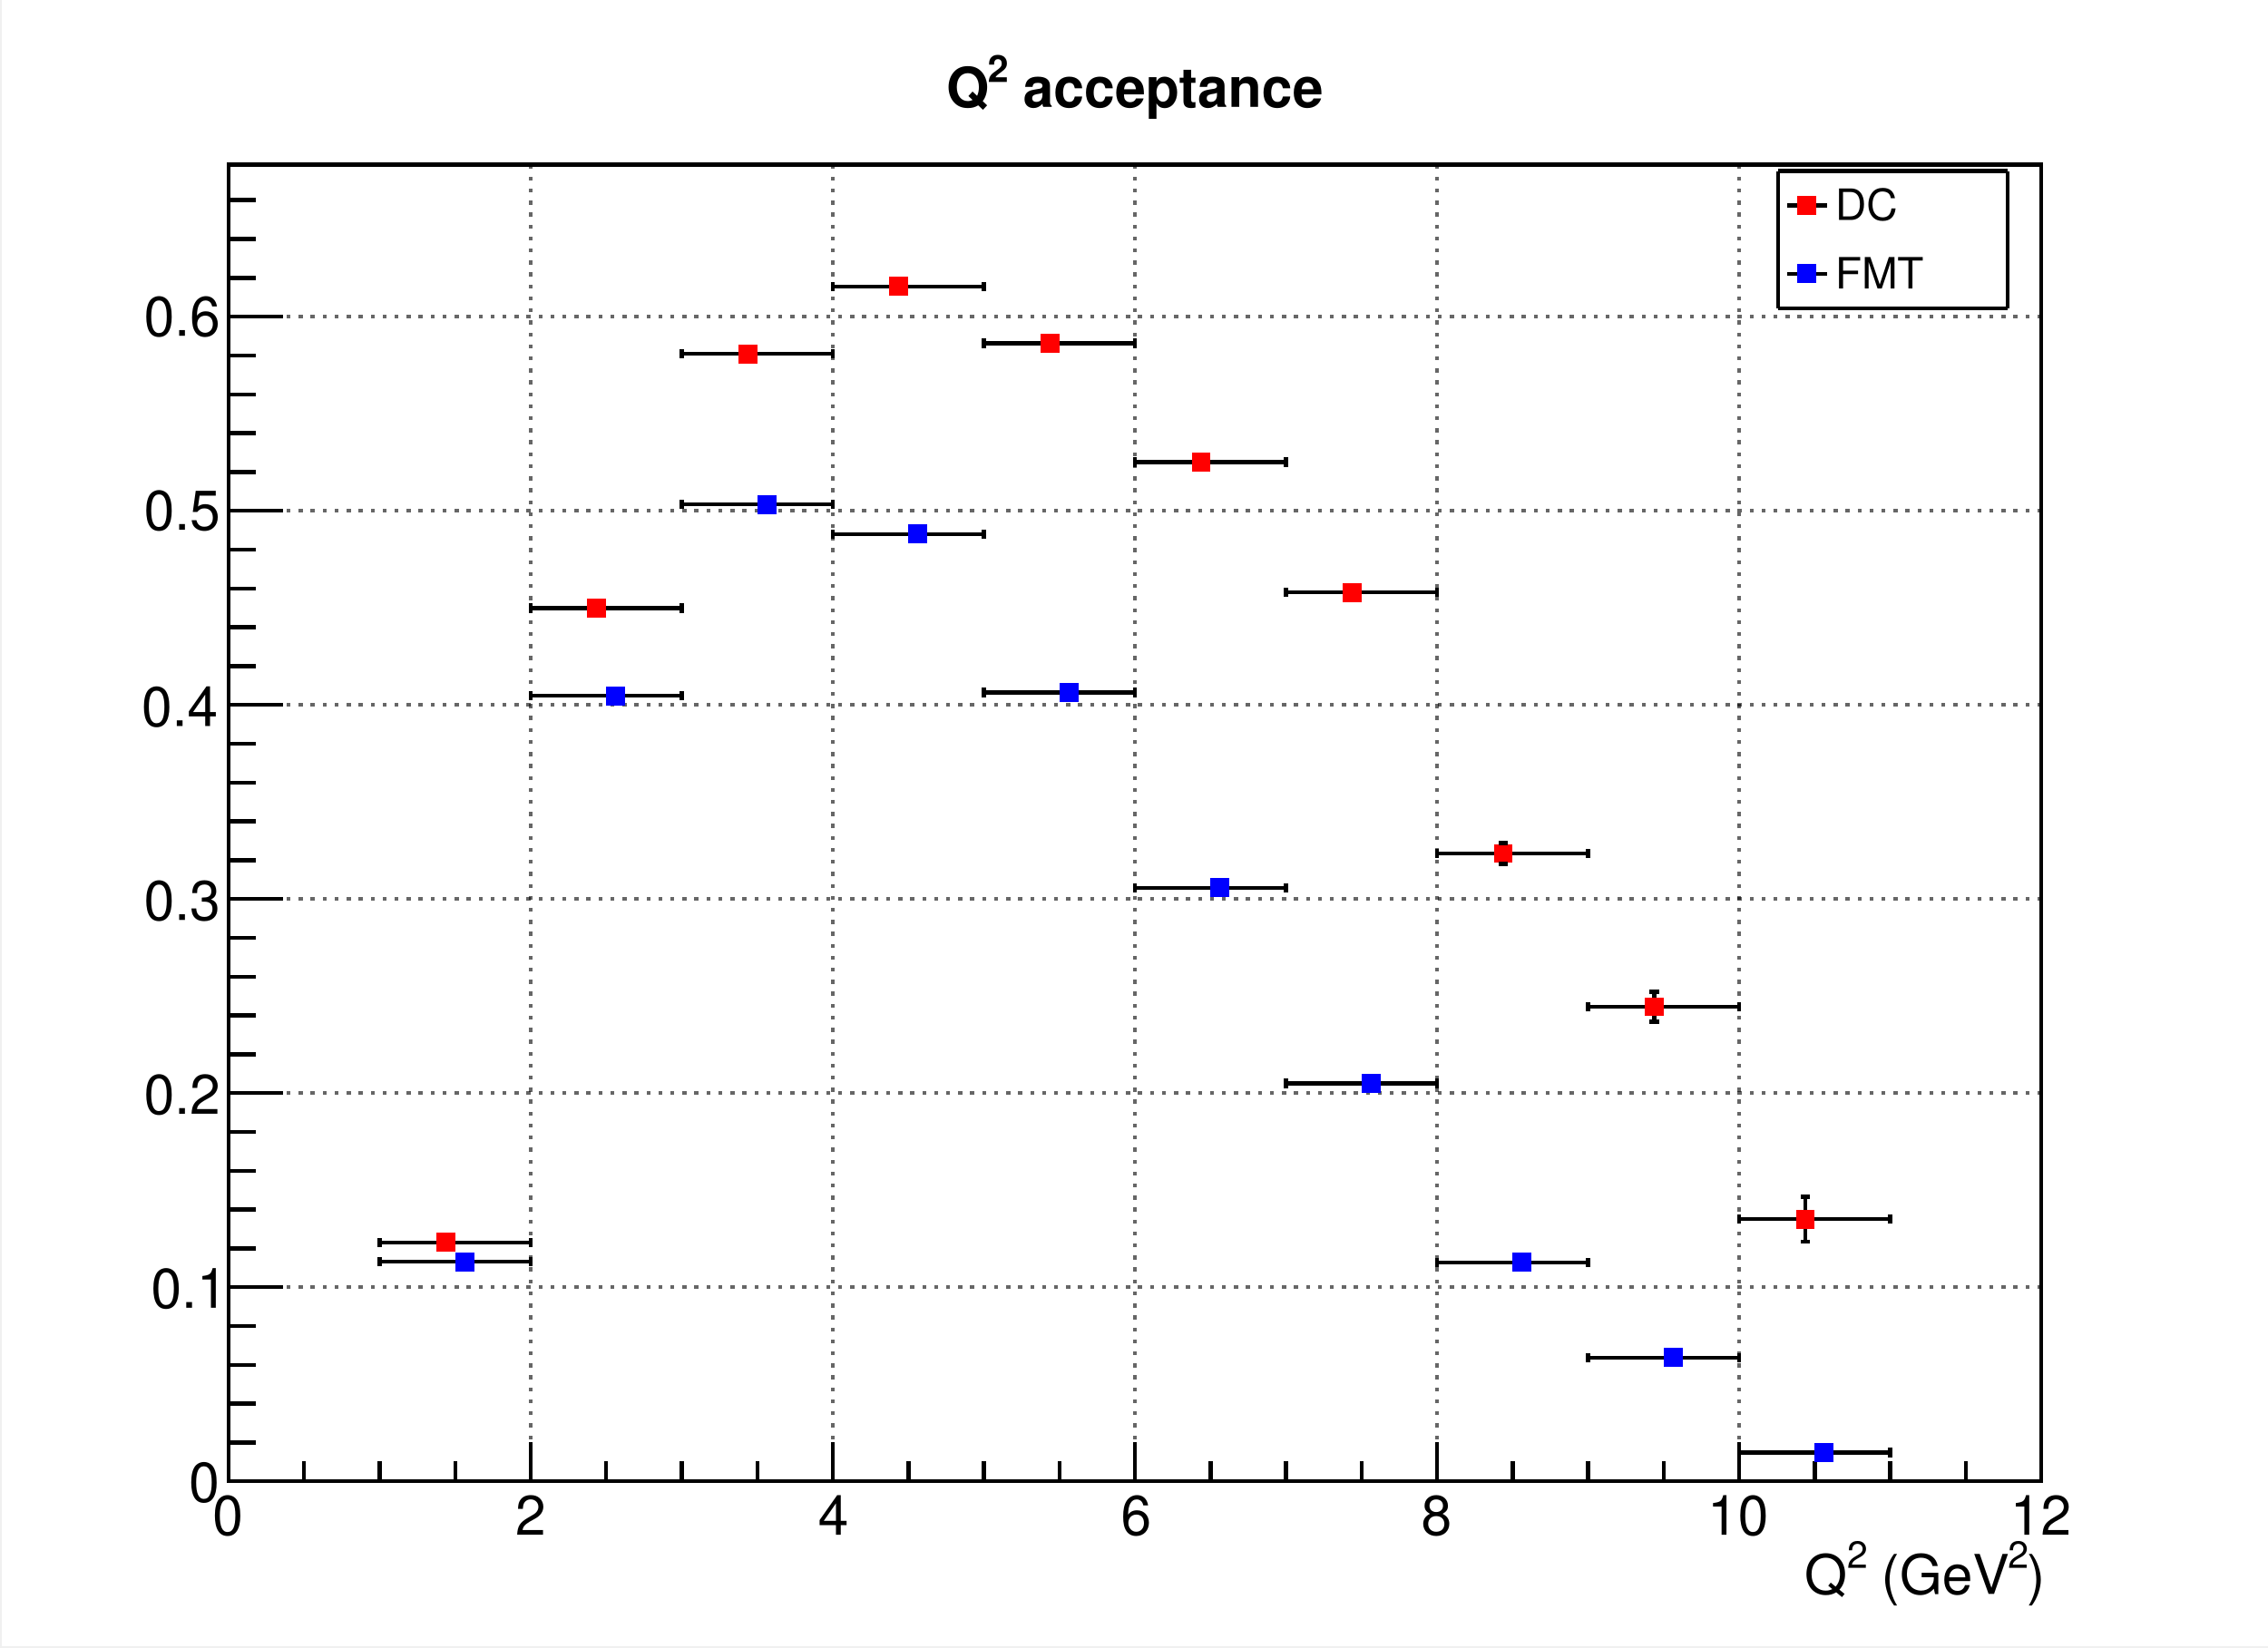
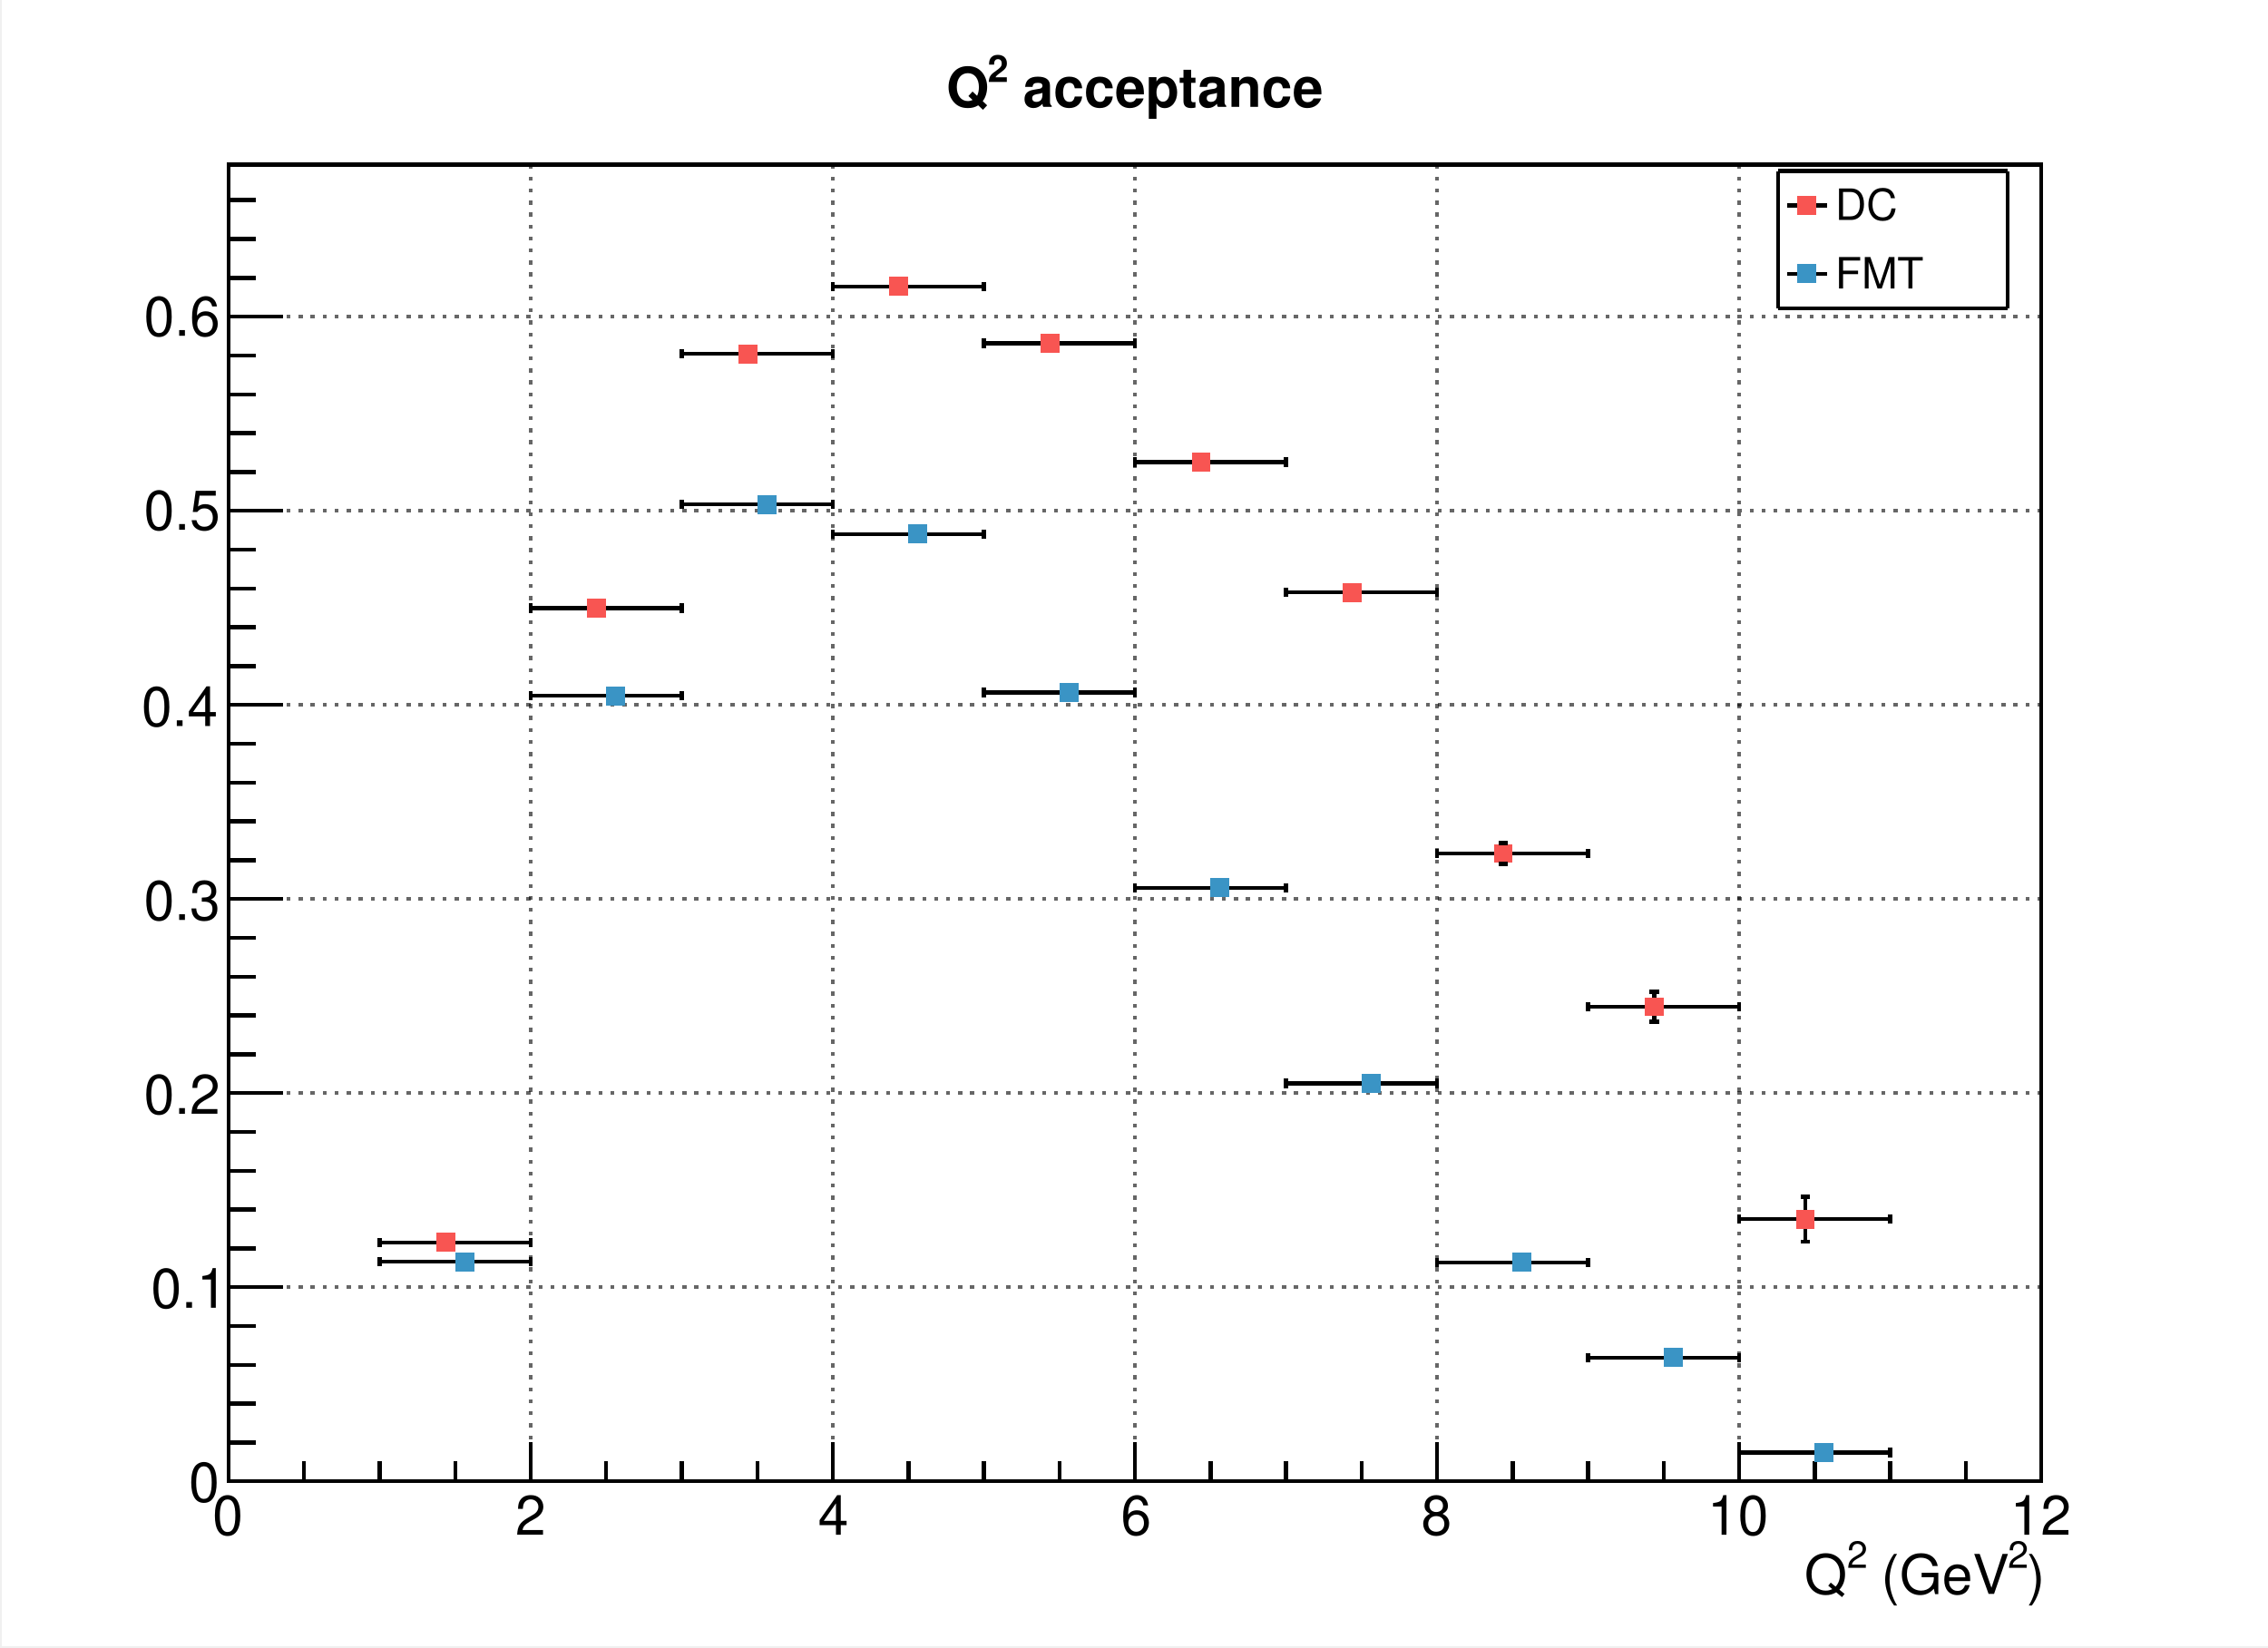
<svg xmlns="http://www.w3.org/2000/svg" width="567.429" height="412.382" viewBox="0 0 567.429 412.382" shape-rendering="crispEdges" version="1.1" id="svg484" xml:space="preserve">
  <defs id="defs6" />
-   <rect x="0.5" y="0" width="566.929" height="411.882" fill="white" id="rect8" />
+   <rect x="0.5" y="0" width="566.929" height="411.882" fill="white" id="rect8" style="fill:#ffffff;fill-opacity:1" />
  <rect x="57.193" y="41.188" width="453.543" height="329.505" fill="white" id="rect10" />
  <rect x="57.193" y="41.188" width="453.543" height="329.505" fill="none" stroke="black" id="rect12" />
-   <rect x="57.193" y="41.188" width="453.543" height="329.505" fill="white" id="rect14" />
+   <rect x="57.193" y="41.188" width="453.543" height="329.505" fill="white" id="rect14" style="fill:#ffffff;fill-opacity:1" />
  <rect x="57.193" y="41.188" width="453.543" height="329.505" fill="none" stroke="black" id="rect16" />
  <path d="M57.193,370.694h 453.543" fill="none" stroke="black" id="path18" />
  <path d="M57.193,41.188v 329.505" fill="none" stroke="black" stroke-dasharray=" 1, 2" id="path20" />
  <path d="M132.783,41.188v 329.505" fill="none" stroke="black" stroke-dasharray=" 1, 2" id="path22" style="stroke-dasharray:1, 2;stroke-dashoffset:0;stroke:#000000;stroke-opacity:0.6" />
  <path d="M208.374,41.188v 329.505" fill="none" stroke="black" stroke-dasharray=" 1, 2" id="path24" style="stroke-dasharray:1, 2;stroke-dashoffset:0;stroke:#000000;stroke-opacity:0.6" />
  <path d="M283.965,41.188v 329.505" fill="none" stroke="black" stroke-dasharray=" 1, 2" id="path26" style="stroke-dasharray:1, 2;stroke-dashoffset:0;stroke:#000000;stroke-opacity:0.6" />
  <path d="M359.555,41.188v 329.505" fill="none" stroke="black" stroke-dasharray=" 1, 2" id="path28" style="stroke-dasharray:1, 2;stroke-dashoffset:0;stroke:#000000;stroke-opacity:0.6" />
  <path d="M435.146,41.188v 329.505" fill="none" stroke="black" stroke-dasharray=" 1, 2" id="path30" style="stroke-dasharray:1, 2;stroke-dashoffset:0;stroke:#000000;stroke-opacity:0.6" />
  <path d="M510.736,41.188v 329.505" fill="none" stroke="black" stroke-dasharray=" 1, 2" id="path32" />
  <path d="M510.736,41.188v 329.505" fill="none" stroke="black" stroke-dasharray=" 1, 2" id="path34" />
  <path d="M57.193,370.694v -329.505" fill="none" stroke="black" id="path36" />
  <path d="M510.736,370.694h -453.543" fill="none" stroke="black" stroke-dasharray=" 1, 2" id="path38" />
  <path d="M510.736,322.117h -453.543" fill="none" stroke="black" stroke-dasharray=" 1, 2" id="path40" style="stroke-dasharray:1, 2;stroke-dashoffset:0;stroke:#000000;stroke-opacity:0.6" />
  <path d="M510.736,273.541h -453.543" fill="none" stroke="black" stroke-dasharray=" 1, 2" id="path42" style="stroke-dasharray:1, 2;stroke-dashoffset:0;stroke:#000000;stroke-opacity:0.6" />
  <path d="M510.736,224.965h -453.543" fill="none" stroke="black" stroke-dasharray=" 1, 2" id="path44" style="stroke-dasharray:1, 2;stroke-dashoffset:0;stroke:#000000;stroke-opacity:0.6" />
  <path d="M510.736,176.389h -453.543" fill="none" stroke="black" stroke-dasharray=" 1, 2" id="path46" style="stroke-dasharray:1, 2;stroke-dashoffset:0;stroke:#000000;stroke-opacity:0.6" />
  <path d="M510.736,127.813h -453.543" fill="none" stroke="black" stroke-dasharray=" 1, 2" id="path48" style="stroke-dasharray:1, 2;stroke-dashoffset:0;stroke:#000000;stroke-opacity:0.6" />
  <path d="M 510.736,79.237 H 57.193" fill="none" stroke="black" stroke-dasharray=" 1, 2" id="path52" style="stroke:#000000;stroke-dasharray:1, 2;stroke-dashoffset:0;stroke-opacity:0.6" />
  <path d="M57.193,370.694h 453.543" fill="none" stroke="black" id="path54" />
  <path d="M57.193,360.808v 9.885" fill="none" stroke="black" id="path56" />
  <path d="M76.091,365.751v 4.943" fill="none" stroke="black" id="path58" />
  <path d="M94.988,365.751v 4.943" fill="none" stroke="black" id="path60" />
  <path d="M113.886,365.751v 4.943" fill="none" stroke="black" id="path62" />
  <path d="M132.783,360.808v 9.885" fill="none" stroke="black" id="path64" />
  <path d="M151.681,365.751v 4.943" fill="none" stroke="black" id="path66" />
  <path d="M170.579,365.751v 4.943" fill="none" stroke="black" id="path68" />
  <path d="M189.476,365.751v 4.943" fill="none" stroke="black" id="path70" />
  <path d="M208.374,360.808v 9.885" fill="none" stroke="black" id="path72" />
  <path d="M227.272,365.751v 4.943" fill="none" stroke="black" id="path74" />
  <path d="M246.169,365.751v 4.943" fill="none" stroke="black" id="path76" />
  <path d="M265.067,365.751v 4.943" fill="none" stroke="black" id="path78" />
  <path d="M283.965,360.808v 9.885" fill="none" stroke="black" id="path80" />
  <path d="M302.862,365.751v 4.943" fill="none" stroke="black" id="path82" />
  <path d="M321.76,365.751v 4.943" fill="none" stroke="black" id="path84" />
  <path d="M340.657,365.751v 4.943" fill="none" stroke="black" id="path86" />
  <path d="M359.555,360.808v 9.885" fill="none" stroke="black" id="path88" />
  <path d="M378.453,365.751v 4.943" fill="none" stroke="black" id="path90" />
  <path d="M397.35,365.751v 4.943" fill="none" stroke="black" id="path92" />
  <path d="M416.248,365.751v 4.943" fill="none" stroke="black" id="path94" />
  <path d="M435.146,360.808v 9.885" fill="none" stroke="black" id="path96" />
  <path d="M454.043,365.751v 4.943" fill="none" stroke="black" id="path98" />
  <path d="M472.941,365.751v 4.943" fill="none" stroke="black" id="path100" />
  <path d="M491.839,365.751v 4.943" fill="none" stroke="black" id="path102" />
  <path d="M510.736,360.808v 9.885" fill="none" stroke="black" id="path104" />
  <path d="M510.736,360.808v 9.885" fill="none" stroke="black" id="path106" />
  <text xml:space="preserve" x="53.169" y="384.068" fill="black" font-size="13.726" font-family="Helvetica" id="text108">0</text>
  <text xml:space="preserve" x="128.917" y="384.068" fill="black" font-size="13.726" font-family="Helvetica" id="text110">2</text>
  <text xml:space="preserve" x="204.665" y="384.068" fill="black" font-size="13.726" font-family="Helvetica" id="text112">4</text>
  <text xml:space="preserve" x="280.414" y="384.068" fill="black" font-size="13.726" font-family="Helvetica" id="text114">6</text>
  <text xml:space="preserve" x="355.57" y="384.068" fill="black" font-size="13.726" font-family="Helvetica" id="text116">8</text>
  <text xml:space="preserve" x="427.176" y="384.068" fill="black" font-size="13.726" font-family="Helvetica" id="text118">10</text>
  <text xml:space="preserve" x="502.925" y="384.068" fill="black" font-size="13.726" font-family="Helvetica" id="text120">12</text>
  <text xml:space="preserve" x="507.067" y="398.862" fill="black" font-size="13.726" font-family="Helvetica" id="text122">)</text>
  <text xml:space="preserve" x="502.333" y="392.353" fill="black" font-size="9.317" font-family="Helvetica" id="text124">2</text>
  <text xml:space="preserve" x="466.826" y="398.862" fill="black" font-size="13.726" font-family="Helvetica" id="text126"> (GeV</text>
  <text xml:space="preserve" x="462.092" y="392.353" fill="black" font-size="9.317" font-family="Helvetica" id="text128">2</text>
  <text xml:space="preserve" x="451.439" y="398.862" fill="black" font-size="13.726" font-family="Helvetica" id="text130">Q</text>
  <path d="M57.193,370.694v -329.505" fill="none" stroke="black" id="path132" />
  <path d="M70.799,370.694h -13.606" fill="none" stroke="black" id="path134" />
  <path d="M63.996,360.978h -6.803" fill="none" stroke="black" id="path136" />
  <path d="M63.996,351.263h -6.803" fill="none" stroke="black" id="path138" />
  <path d="M63.996,341.548h -6.803" fill="none" stroke="black" id="path140" />
  <path d="M63.996,331.833h -6.803" fill="none" stroke="black" id="path142" />
  <path d="M70.799,322.117h -13.606" fill="none" stroke="black" id="path144" />
  <path d="M63.996,312.402h -6.803" fill="none" stroke="black" id="path146" />
  <path d="M63.996,302.687h -6.803" fill="none" stroke="black" id="path148" />
  <path d="M63.996,292.972h -6.803" fill="none" stroke="black" id="path150" />
  <path d="M63.996,283.257h -6.803" fill="none" stroke="black" id="path152" />
  <path d="M70.799,273.541h -13.606" fill="none" stroke="black" id="path154" />
  <path d="M63.996,263.826h -6.803" fill="none" stroke="black" id="path156" />
  <path d="M63.996,254.111h -6.803" fill="none" stroke="black" id="path158" />
  <path d="M63.996,244.396h -6.803" fill="none" stroke="black" id="path160" />
  <path d="M63.996,234.681h -6.803" fill="none" stroke="black" id="path162" />
  <path d="M70.799,224.965h -13.606" fill="none" stroke="black" id="path164" />
  <path d="M63.996,215.25h -6.803" fill="none" stroke="black" id="path166" />
  <path d="M63.996,205.535h -6.803" fill="none" stroke="black" id="path168" />
  <path d="M63.996,195.82h -6.803" fill="none" stroke="black" id="path170" />
  <path d="M63.996,186.104h -6.803" fill="none" stroke="black" id="path172" />
  <path d="M70.799,176.389h -13.606" fill="none" stroke="black" id="path174" />
  <path d="M63.996,166.674h -6.803" fill="none" stroke="black" id="path176" />
  <path d="M63.996,156.959h -6.803" fill="none" stroke="black" id="path178" />
  <path d="M63.996,147.244h -6.803" fill="none" stroke="black" id="path180" />
  <path d="M63.996,137.528h -6.803" fill="none" stroke="black" id="path182" />
  <path d="M70.799,127.813h -13.606" fill="none" stroke="black" id="path184" />
  <path d="M63.996,118.098h -6.803" fill="none" stroke="black" id="path186" />
  <path d="M63.996,108.383h -6.803" fill="none" stroke="black" id="path188" />
  <path d="M63.996,98.668h -6.803" fill="none" stroke="black" id="path190" />
  <path d="M63.996,88.952h -6.803" fill="none" stroke="black" id="path192" />
  <path d="M70.799,79.237h -13.606" fill="none" stroke="black" id="path194" />
  <path d="M70.799,79.237h -13.606" fill="none" stroke="black" id="path196" />
  <path d="M63.996,69.522h -6.803" fill="none" stroke="black" id="path198" />
  <path d="M63.996,59.807h -6.803" fill="none" stroke="black" id="path200" />
  <path d="M63.996,50.092h -6.803" fill="none" stroke="black" id="path202" />
  <text xml:space="preserve" x="47.251" y="375.783" fill="black" font-size="13.726" font-family="Helvetica" id="text204">0</text>
  <text xml:space="preserve" x="37.782" y="327.257" fill="black" font-size="13.726" font-family="Helvetica" id="text206">0.1</text>
  <text xml:space="preserve" x="36.007" y="278.73" fill="black" font-size="13.726" font-family="Helvetica" id="text208">0.2</text>
  <text xml:space="preserve" x="36.007" y="230.204" fill="black" font-size="13.726" font-family="Helvetica" id="text210">0.3</text>
  <text xml:space="preserve" x="35.415" y="181.678" fill="black" font-size="13.726" font-family="Helvetica" id="text212">0.4</text>
  <text xml:space="preserve" x="36.007" y="132.56" fill="black" font-size="13.726" font-family="Helvetica" id="text214">0.5</text>
  <text xml:space="preserve" x="36.007" y="84.033" fill="black" font-size="13.726" font-family="Helvetica" id="text216">0.6</text>
-   <g fill="#ff0000" id="g238">
-     <rect x="109.156" y="308.523" width="4.734" height="4.734" id="rect218" />
-     <rect x="146.952" y="149.781" width="4.734" height="4.734" id="rect220" />
-     <rect x="184.747" y="86.207" width="4.734" height="4.734" id="rect222" />
-     <rect x="222.542" y="69.302" width="4.734" height="4.734" id="rect224" />
-     <rect x="260.338" y="83.502" width="4.734" height="4.734" id="rect226" />
-     <rect x="298.133" y="113.236" width="4.734" height="4.734" id="rect228" />
-     <rect x="335.928" y="145.904" width="4.734" height="4.734" id="rect230" />
-     <rect x="373.723" y="211.221" width="4.734" height="4.734" id="rect232" />
-     <rect x="411.519" y="249.585" width="4.734" height="4.734" id="rect234" />
-     <rect x="449.314" y="302.713" width="4.734" height="4.734" id="rect236" />
+   <g fill="#ff0000" id="g238" style="fill:#f85552;fill-opacity:1">
+     <rect x="109.156" y="308.523" width="4.734" height="4.734" id="rect218" style="fill:#f85552;fill-opacity:1" />
+     <rect x="146.952" y="149.781" width="4.734" height="4.734" id="rect220" style="fill:#f85552;fill-opacity:1" />
+     <rect x="184.747" y="86.207" width="4.734" height="4.734" id="rect222" style="fill:#f85552;fill-opacity:1" />
+     <rect x="222.542" y="69.302" width="4.734" height="4.734" id="rect224" style="fill:#f85552;fill-opacity:1" />
+     <rect x="260.338" y="83.502" width="4.734" height="4.734" id="rect226" style="fill:#f85552;fill-opacity:1" />
+     <rect x="298.133" y="113.236" width="4.734" height="4.734" id="rect228" style="fill:#f85552;fill-opacity:1" />
+     <rect x="335.928" y="145.904" width="4.734" height="4.734" id="rect230" style="fill:#f85552;fill-opacity:1" />
+     <rect x="373.723" y="211.221" width="4.734" height="4.734" id="rect232" style="fill:#f85552;fill-opacity:1" />
+     <rect x="411.519" y="249.585" width="4.734" height="4.734" id="rect234" style="fill:#f85552;fill-opacity:1" />
+     <rect x="449.314" y="302.713" width="4.734" height="4.734" id="rect236" style="fill:#f85552;fill-opacity:1" />
  </g>
  <path d="M109.156,310.89h -14.168" fill="none" stroke="black" id="path240" />
  <path d="M94.988,312.073v -2.367" fill="none" stroke="black" id="path242" />
  <path d="M113.891,310.89h 18.893" fill="none" stroke="black" id="path244" />
  <path d="M132.783,312.073v -2.367" fill="none" stroke="black" id="path246" />
  <path d="M146.952,152.148h -14.168" fill="none" stroke="black" id="path248" />
  <path d="M132.783,153.331v -2.367" fill="none" stroke="black" id="path250" />
  <path d="M151.686,152.148h 18.893" fill="none" stroke="black" id="path252" />
  <path d="M170.579,153.331v -2.367" fill="none" stroke="black" id="path254" />
  <path d="M184.747,88.574h -14.168" fill="none" stroke="black" id="path256" />
  <path d="M170.579,89.757v -2.367" fill="none" stroke="black" id="path258" />
  <path d="M189.481,88.574h 18.893" fill="none" stroke="black" id="path260" />
  <path d="M208.374,89.757v -2.367" fill="none" stroke="black" id="path262" />
  <path d="M222.542,71.669h -14.168" fill="none" stroke="black" id="path264" />
  <path d="M208.374,72.853v -2.367" fill="none" stroke="black" id="path266" />
  <path d="M227.277,71.669h 18.893" fill="none" stroke="black" id="path268" />
  <path d="M246.169,72.853v -2.367" fill="none" stroke="black" id="path270" />
  <path d="M260.338,85.87h -14.168" fill="none" stroke="black" id="path272" />
  <path d="M246.169,87.053v -2.367" fill="none" stroke="black" id="path274" />
  <path d="M265.072,85.87h 18.893" fill="none" stroke="black" id="path276" />
  <path d="M283.965,87.053v -2.367" fill="none" stroke="black" id="path278" />
  <path d="M298.133,115.603h -14.168" fill="none" stroke="black" id="path280" />
  <path d="M283.965,116.787v -2.367" fill="none" stroke="black" id="path282" />
  <path d="M302.867,115.603h 18.893" fill="none" stroke="black" id="path284" />
  <path d="M321.76,116.787v -2.367" fill="none" stroke="black" id="path286" />
  <path d="M335.928,148.271h -14.168" fill="none" stroke="black" id="path288" />
  <path d="M321.76,149.454v -2.367" fill="none" stroke="black" id="path290" />
  <path d="M340.662,148.271h 18.893" fill="none" stroke="black" id="path292" />
  <path d="M359.555,149.454v -2.367" fill="none" stroke="black" id="path294" />
  <path d="M373.723,213.588h -14.168" fill="none" stroke="black" id="path296" />
  <path d="M359.555,214.772v -2.367" fill="none" stroke="black" id="path298" />
  <path d="M378.458,213.588h 18.893" fill="none" stroke="black" id="path300" />
  <path d="M397.35,214.772v -2.367" fill="none" stroke="black" id="path302" />
  <path d="M376.091,211.221v -0.239" fill="none" stroke="black" id="path304" />
  <path d="M374.907,210.982h 2.367" fill="none" stroke="black" id="path306" />
  <path d="M376.091,215.955v 0.239" fill="none" stroke="black" id="path308" />
  <path d="M374.907,216.195h 2.367" fill="none" stroke="black" id="path310" />
  <path d="M411.519,251.952h -14.168" fill="none" stroke="black" id="path312" />
  <path d="M397.35,253.136v -2.367" fill="none" stroke="black" id="path314" />
  <path d="M416.253,251.952h 18.893" fill="none" stroke="black" id="path316" />
  <path d="M435.146,253.136v -2.367" fill="none" stroke="black" id="path318" />
  <path d="M413.886,249.585v -1.379" fill="none" stroke="black" id="path320" />
  <path d="M412.702,248.206h 2.367" fill="none" stroke="black" id="path322" />
  <path d="M413.886,254.319v 1.379" fill="none" stroke="black" id="path324" />
  <path d="M412.702,255.698h 2.367" fill="none" stroke="black" id="path326" />
  <path d="M449.314,305.08h -14.168" fill="none" stroke="black" id="path328" />
  <path d="M435.146,306.264v -2.367" fill="none" stroke="black" id="path330" />
  <path d="M454.048,305.08h 18.893" fill="none" stroke="black" id="path332" />
  <path d="M472.941,306.264v -2.367" fill="none" stroke="black" id="path334" />
  <path d="M451.681,302.713v -3.227" fill="none" stroke="black" id="path336" />
  <path d="M450.498,299.486h 2.367" fill="none" stroke="black" id="path338" />
  <path d="M451.681,307.447v 3.227" fill="none" stroke="black" id="path340" />
  <path d="M450.498,310.674h 2.367" fill="none" stroke="black" id="path342" />
  <path d="M113.881,315.755h -18.893" fill="none" stroke="black" id="path344" />
  <path d="M94.988,316.938v -2.367" fill="none" stroke="black" id="path346" />
  <path d="M118.615,315.755h 14.168" fill="none" stroke="black" id="path348" />
  <path d="M132.783,316.938v -2.367" fill="none" stroke="black" id="path350" />
  <path d="M151.676,174.133h -18.893" fill="none" stroke="black" id="path352" />
  <path d="M132.783,175.317v -2.367" fill="none" stroke="black" id="path354" />
  <path d="M156.41,174.133h 14.168" fill="none" stroke="black" id="path356" />
  <path d="M170.579,175.317v -2.367" fill="none" stroke="black" id="path358" />
  <path d="M189.471,126.246h -18.893" fill="none" stroke="black" id="path360" />
  <path d="M170.579,127.43v -2.367" fill="none" stroke="black" id="path362" />
  <path d="M194.206,126.246h 14.168" fill="none" stroke="black" id="path364" />
  <path d="M208.374,127.43v -2.367" fill="none" stroke="black" id="path366" />
  <path d="M227.267,133.637h -18.893" fill="none" stroke="black" id="path368" />
  <path d="M208.374,134.821v -2.367" fill="none" stroke="black" id="path370" />
  <path d="M232.001,133.637h 14.168" fill="none" stroke="black" id="path372" />
  <path d="M246.169,134.821v -2.367" fill="none" stroke="black" id="path374" />
  <path d="M265.062,173.256h -18.893" fill="none" stroke="black" id="path376" />
  <path d="M246.169,174.44v -2.367" fill="none" stroke="black" id="path378" />
  <path d="M269.796,173.256h 14.168" fill="none" stroke="black" id="path380" />
  <path d="M283.965,174.44v -2.367" fill="none" stroke="black" id="path382" />
  <path d="M302.857,222.164h -18.893" fill="none" stroke="black" id="path384" />
  <path d="M283.965,223.347v -2.367" fill="none" stroke="black" id="path386" />
  <path d="M307.592,222.164h 14.168" fill="none" stroke="black" id="path388" />
  <path d="M321.76,223.347v -2.367" fill="none" stroke="black" id="path390" />
  <path d="M340.653,271.16h -18.893" fill="none" stroke="black" id="path392" />
  <path d="M321.76,272.344v -2.367" fill="none" stroke="black" id="path394" />
  <path d="M345.387,271.16h 14.168" fill="none" stroke="black" id="path396" />
  <path d="M359.555,272.344v -2.367" fill="none" stroke="black" id="path398" />
  <path d="M378.448,315.918h -18.893" fill="none" stroke="black" id="path400" />
  <path d="M359.555,317.101v -2.367" fill="none" stroke="black" id="path402" />
  <path d="M383.182,315.918h 14.168" fill="none" stroke="black" id="path404" />
  <path d="M397.35,317.101v -2.367" fill="none" stroke="black" id="path406" />
  <path d="M416.243,339.717h -18.893" fill="none" stroke="black" id="path408" />
  <path d="M397.35,340.901v -2.367" fill="none" stroke="black" id="path410" />
  <path d="M420.977,339.717h 14.168" fill="none" stroke="black" id="path412" />
  <path d="M435.146,340.901v -2.367" fill="none" stroke="black" id="path414" />
  <path d="M454.038,363.526h -18.893" fill="none" stroke="black" id="path416" />
  <path d="M435.146,364.709v -2.367" fill="none" stroke="black" id="path418" />
  <path d="M458.773,363.526h 14.168" fill="none" stroke="black" id="path420" />
  <path d="M472.941,364.709v -2.367" fill="none" stroke="black" id="path422" />
-   <g fill="#0000ff" id="g444">
-     <rect x="113.881" y="313.388" width="4.734" height="4.734" id="rect424" />
-     <rect x="151.676" y="171.766" width="4.734" height="4.734" id="rect426" />
-     <rect x="189.471" y="123.879" width="4.734" height="4.734" id="rect428" />
-     <rect x="227.267" y="131.27" width="4.734" height="4.734" id="rect430" />
-     <rect x="265.062" y="170.889" width="4.734" height="4.734" id="rect432" />
-     <rect x="302.857" y="219.796" width="4.734" height="4.734" id="rect434" />
-     <rect x="340.653" y="268.793" width="4.734" height="4.734" id="rect436" />
-     <rect x="378.448" y="313.551" width="4.734" height="4.734" id="rect438" />
-     <rect x="416.243" y="337.35" width="4.734" height="4.734" id="rect440" />
-     <rect x="454.038" y="361.159" width="4.734" height="4.734" id="rect442" />
-   </g>
-   <rect x="444.93" y="42.787" width="57.403" height="34.324" fill="white" id="rect446" />
+   <g id="g1" style="fill:#3a94c5;fill-opacity:1">
+     <rect x="113.881" y="313.388" width="4.734" height="4.734" id="rect424" style="fill:#3a94c5;fill-opacity:1" />
+     <rect x="151.676" y="171.766" width="4.734" height="4.734" id="rect426" style="fill:#3a94c5;fill-opacity:1" />
+     <rect x="189.471" y="123.879" width="4.734" height="4.734" id="rect428" style="fill:#3a94c5;fill-opacity:1" />
+     <rect x="227.267" y="131.27" width="4.734" height="4.734" id="rect430" style="fill:#3a94c5;fill-opacity:1" />
+     <rect x="265.062" y="170.889" width="4.734" height="4.734" id="rect432" style="fill:#3a94c5;fill-opacity:1" />
+     <rect x="302.857" y="219.796" width="4.734" height="4.734" id="rect434" style="fill:#3a94c5;fill-opacity:1" />
+     <rect x="340.653" y="268.793" width="4.734" height="4.734" id="rect436" style="fill:#3a94c5;fill-opacity:1" />
+     <rect x="378.448" y="313.551" width="4.734" height="4.734" id="rect438" style="fill:#3a94c5;fill-opacity:1" />
+     <rect x="416.243" y="337.35" width="4.734" height="4.734" id="rect440" style="fill:#3a94c5;fill-opacity:1" />
+     <rect x="454.038" y="361.159" width="4.734" height="4.734" id="rect442" style="fill:#3a94c5;fill-opacity:1" />
+   </g>
+   <rect x="444.93" y="42.787" width="57.403" height="34.324" fill="white" id="rect446" style="fill:#ffffff;fill-opacity:1" />
  <path d="M444.93,77.11h 57.403" fill="none" stroke="black" id="path448" />
  <path d="M502.333,77.11v -34.324" fill="none" stroke="black" id="path450" />
  <path d="M502.333,42.787h -57.403" fill="none" stroke="black" id="path452" />
  <path d="M444.93,42.787v 34.324" fill="none" stroke="black" id="path454" />
  <text xml:space="preserve" x="459.133" y="55.036" fill="black" font-size="10.816" font-family="Helvetica" id="text456">DC</text>
  <path d="M447.082,51.368h 10.046" fill="none" stroke="black" id="path458" />
-   <g fill="#ff0000" id="g462">
-     <rect x="449.738" y="49.001" width="4.734" height="4.734" id="rect460" />
+   <g fill="#ff0000" id="g462" style="fill:#f85552;fill-opacity:1">
+     <rect x="449.738" y="49.001" width="4.734" height="4.734" id="rect460" style="fill:#f85552;fill-opacity:1" />
  </g>
  <text xml:space="preserve" x="459.133" y="72.198" fill="black" font-size="10.816" font-family="Helvetica" id="text464">FMT</text>
  <path d="M447.082,68.529h 10.046" fill="none" stroke="black" id="path466" />
-   <g fill="#0000ff" id="g470">
-     <rect x="449.738" y="66.162" width="4.734" height="4.734" id="rect468" />
+   <g fill="#0000ff" id="g470" style="fill:#3a94c5;fill-opacity:1">
+     <rect x="449.738" y="66.162" width="4.734" height="4.734" id="rect468" style="fill:#3a94c5;fill-opacity:1" />
  </g>
  <text xml:space="preserve" x="240.764" y="19.529" fill="#000000" font-size="8.01px" font-family="Helvetica" font-weight="bold" id="text476" />
  <text xml:space="preserve" x="211.175" y="24.855" fill="#000000" font-size="11.765px" font-family="Helvetica" font-weight="bold" id="text478" />
  <g id="g874" transform="translate(38.65487)">
    <text xml:space="preserve" x="217.279" y="26.732" fill="#000000" font-size="13.75px" font-family="Helvetica" font-weight="bold" id="text474" style="stroke-width:1.169">acceptance</text>
    <text xml:space="preserve" x="208.445" y="20.507" fill="#000000" font-size="9.362px" font-family="Helvetica" font-weight="bold" id="text480" style="stroke-width:1.169">2</text>
    <text xml:space="preserve" x="198.071" y="26.732" fill="#000000" font-size="13.75px" font-family="Helvetica" font-weight="bold" id="text482" style="stroke-width:1.169">Q</text>
  </g>
-   <rect x="577.929" y="0" width="566.929" height="411.882" fill="#ffffff" id="rect1125" />
+   <rect x="577.929" y="0" width="566.929" height="411.882" fill="#ffffff" id="rect1125" style="fill:#ffffff;fill-opacity:1" />
  <rect x="634.622" y="41.188" width="453.543" height="329.505" fill="#ffffff" id="rect1127" />
  <rect x="634.622" y="41.188" width="453.543" height="329.505" fill="none" stroke="#000000" id="rect1129" />
-   <rect x="634.622" y="41.188" width="453.543" height="329.505" fill="#ffffff" id="rect1131" />
+   <rect x="634.622" y="41.188" width="453.543" height="329.505" fill="#ffffff" id="rect1131" style="fill:#ffffff;fill-opacity:1" />
  <rect x="634.622" y="41.188" width="453.543" height="329.505" fill="none" stroke="#000000" id="rect1133" />
  <path d="M 634.622,370.694 H 1088.165" fill="none" stroke="#000000" id="path1135" />
  <path d="M 726.41,41.188 V 370.693" fill="none" stroke="#000000" stroke-dasharray="0, 1, 2" id="path1139" style="stroke-dasharray:1, 2;stroke-dashoffset:0;stroke:#000000;stroke-opacity:0.6" />
  <path d="M 780.404,41.188 V 370.693" fill="none" stroke="#000000" stroke-dasharray="0, 1, 2" id="path1141" style="stroke-dasharray:1, 2;stroke-dashoffset:0;stroke:#000000;stroke-opacity:0.6" />
  <path d="M 834.397,41.188 V 370.693" fill="none" stroke="#000000" stroke-dasharray="0, 1, 2" id="path1143" style="stroke-dasharray:1, 2;stroke-dashoffset:0;stroke:#000000;stroke-opacity:0.6" />
  <path d="M 888.39,41.188 V 370.693" fill="none" stroke="#000000" stroke-dasharray="0, 1, 2" id="path1145" style="stroke-dasharray:1, 2;stroke-dashoffset:0;stroke:#000000;stroke-opacity:0.6" />
  <path d="M 942.383,41.188 V 370.693" fill="none" stroke="#000000" stroke-dasharray="0, 1, 2" id="path1147" style="stroke-dasharray:1, 2;stroke-dashoffset:0;stroke:#000000;stroke-opacity:0.6" />
  <path d="M 996.377,41.188 V 370.693" fill="none" stroke="#000000" stroke-dasharray="0, 1, 2" id="path1149" style="stroke-dasharray:1, 2;stroke-dashoffset:0;stroke:#000000;stroke-opacity:0.6" />
  <path d="M 672.417,41.188 V 370.693" fill="none" stroke="#000000" stroke-dasharray="0, 1, 2" id="path1153" style="stroke:#000000;stroke-dasharray:1, 2;stroke-dashoffset:0;stroke-opacity:0.6" />
  <path d="M 1052.37,41.188 V 370.693" fill="none" stroke="#000000" stroke-dasharray="0, 1, 2" id="path1155" style="stroke:#000000;stroke-dasharray:1, 2;stroke-dashoffset:0;stroke-opacity:0.6" />
  <path d="M 634.622,370.694 V 41.189" fill="none" stroke="#000000" id="path1157" />
  <path d="M 1088.165,370.694 H 634.622" fill="none" stroke="#000000" stroke-dasharray="0, 1, 2" id="path1159" />
  <path d="M 1088.165,313.106 H 634.622" fill="none" stroke="#000000" stroke-dasharray="0, 1, 2" id="path1161" style="stroke-dasharray:1, 2;stroke-dashoffset:0;stroke:#000000;stroke-opacity:0.6" />
  <path d="M 1088.165,255.518 H 634.622" fill="none" stroke="#000000" stroke-dasharray="0, 1, 2" id="path1163" style="stroke-dasharray:1, 2;stroke-dashoffset:0;stroke:#000000;stroke-opacity:0.6" />
  <path d="M 1088.165,197.931 H 634.622" fill="none" stroke="#000000" stroke-dasharray="0, 1, 2" id="path1165" style="stroke-dasharray:1, 2;stroke-dashoffset:0;stroke:#000000;stroke-opacity:0.6" />
  <path d="M 1088.165,140.343 H 634.622" fill="none" stroke="#000000" stroke-dasharray="0, 1, 2" id="path1167" style="stroke-dasharray:1, 2;stroke-dashoffset:0;stroke:#000000;stroke-opacity:0.6" />
  <path d="M 1088.165,82.756 H 634.622" fill="none" stroke="#000000" stroke-dasharray="0, 1, 2" id="path1171" style="stroke:#000000;stroke-dasharray:1, 2;stroke-dashoffset:0;stroke-opacity:0.6" />
  <path d="M 634.622,370.694 H 1088.165" fill="none" stroke="#000000" id="path1173" />
  <path d="m 672.417,360.808 v 9.885" fill="none" stroke="#000000" id="path1175" />
  <path d="m 683.216,365.751 v 4.943" fill="none" stroke="#000000" id="path1177" />
  <path d="m 694.014,365.751 v 4.943" fill="none" stroke="#000000" id="path1179" />
  <path d="m 704.813,365.751 v 4.943" fill="none" stroke="#000000" id="path1181" />
  <path d="m 715.612,365.751 v 4.943" fill="none" stroke="#000000" id="path1183" />
  <path d="m 726.41,360.808 v 9.885" fill="none" stroke="#000000" id="path1185" />
  <path d="m 737.209,365.751 v 4.943" fill="none" stroke="#000000" id="path1187" />
  <path d="m 748.008,365.751 v 4.943" fill="none" stroke="#000000" id="path1189" />
  <path d="m 758.806,365.751 v 4.943" fill="none" stroke="#000000" id="path1191" />
  <path d="m 769.605,365.751 v 4.943" fill="none" stroke="#000000" id="path1193" />
  <path d="m 780.404,360.808 v 9.885" fill="none" stroke="#000000" id="path1195" />
  <path d="m 791.202,365.751 v 4.943" fill="none" stroke="#000000" id="path1197" />
  <path d="m 802.001,365.751 v 4.943" fill="none" stroke="#000000" id="path1199" />
  <path d="m 812.8,365.751 v 4.943" fill="none" stroke="#000000" id="path1201" />
  <path d="m 823.598,365.751 v 4.943" fill="none" stroke="#000000" id="path1203" />
  <path d="m 834.397,360.808 v 9.885" fill="none" stroke="#000000" id="path1205" />
  <path d="m 845.196,365.751 v 4.943" fill="none" stroke="#000000" id="path1207" />
  <path d="m 855.994,365.751 v 4.943" fill="none" stroke="#000000" id="path1209" />
  <path d="m 866.793,365.751 v 4.943" fill="none" stroke="#000000" id="path1211" />
  <path d="m 877.592,365.751 v 4.943" fill="none" stroke="#000000" id="path1213" />
  <path d="m 888.39,360.808 v 9.885" fill="none" stroke="#000000" id="path1215" />
  <path d="m 899.189,365.751 v 4.943" fill="none" stroke="#000000" id="path1217" />
  <path d="m 909.988,365.751 v 4.943" fill="none" stroke="#000000" id="path1219" />
  <path d="m 920.786,365.751 v 4.943" fill="none" stroke="#000000" id="path1221" />
  <path d="m 931.585,365.751 v 4.943" fill="none" stroke="#000000" id="path1223" />
  <path d="m 942.383,360.808 v 9.885" fill="none" stroke="#000000" id="path1225" />
  <path d="m 953.182,365.751 v 4.943" fill="none" stroke="#000000" id="path1227" />
  <path d="m 963.981,365.751 v 4.943" fill="none" stroke="#000000" id="path1229" />
  <path d="m 974.779,365.751 v 4.943" fill="none" stroke="#000000" id="path1231" />
  <path d="m 985.578,365.751 v 4.943" fill="none" stroke="#000000" id="path1233" />
  <path d="m 996.377,360.808 v 9.885" fill="none" stroke="#000000" id="path1235" />
  <path d="m 1007.175,365.751 v 4.943" fill="none" stroke="#000000" id="path1237" />
  <path d="m 1017.974,365.751 v 4.943" fill="none" stroke="#000000" id="path1239" />
  <path d="m 1028.773,365.751 v 4.943" fill="none" stroke="#000000" id="path1241" />
  <path d="m 1039.571,365.751 v 4.943" fill="none" stroke="#000000" id="path1243" />
  <path d="m 1050.37,360.808 v 9.885" fill="none" stroke="#000000" id="path1245" />
  <path d="m 672.417,360.808 v 9.885" fill="none" stroke="#000000" id="path1247" />
  <path d="m 661.619,365.751 v 4.943" fill="none" stroke="#000000" id="path1249" />
  <path d="m 650.82,365.751 v 4.943" fill="none" stroke="#000000" id="path1251" />
  <path d="m 640.021,365.751 v 4.943" fill="none" stroke="#000000" id="path1253" />
  <path d="m 1050.37,360.808 v 9.885" fill="none" stroke="#000000" id="path1255" />
  <path d="m 1061.169,365.751 v 4.943" fill="none" stroke="#000000" id="path1257" />
  <path d="m 1071.967,365.751 v 4.943" fill="none" stroke="#000000" id="path1259" />
  <path d="m 1082.766,365.751 v 4.943" fill="none" stroke="#000000" id="path1261" />
  <text xml:space="preserve" x="668.472" y="384.068" fill="#000000" font-size="13.726px" font-family="Helvetica" id="text1263">2</text>
  <text xml:space="preserve" x="722.324" y="384.068" fill="#000000" font-size="13.726px" font-family="Helvetica" id="text1265">3</text>
  <text xml:space="preserve" x="776.768" y="384.068" fill="#000000" font-size="13.726px" font-family="Helvetica" id="text1267">4</text>
  <text xml:space="preserve" x="830.621" y="384.068" fill="#000000" font-size="13.726px" font-family="Helvetica" id="text1269">5</text>
  <text xml:space="preserve" x="884.473" y="384.068" fill="#000000" font-size="13.726px" font-family="Helvetica" id="text1271">6</text>
  <text xml:space="preserve" x="938.325" y="384.068" fill="#000000" font-size="13.726px" font-family="Helvetica" id="text1273">7</text>
  <text xml:space="preserve" x="992.77" y="384.068" fill="#000000" font-size="13.726px" font-family="Helvetica" id="text1275">8</text>
  <text xml:space="preserve" x="1046.622" y="384.068" fill="#000000" font-size="13.726px" font-family="Helvetica" id="text1277">9</text>
  <text xml:space="preserve" x="1048.989" y="397.679" fill="#000000" font-size="13.726px" font-family="Helvetica" id="text1279"> (GeV)</text>
  <text xml:space="preserve" x="1041.888" y="397.679" fill="#000000" font-size="13.726px" font-family="Times" id="text1281">ν</text>
  <path d="M 634.622,370.694 V 41.189" fill="none" stroke="#000000" id="path1283" />
  <path d="m 648.228,370.694 h -13.606" fill="none" stroke="#000000" id="path1285" />
  <path d="m 641.425,359.176 h -6.803" fill="none" stroke="#000000" id="path1287" />
  <path d="m 641.425,347.659 h -6.803" fill="none" stroke="#000000" id="path1289" />
  <path d="m 641.425,336.141 h -6.803" fill="none" stroke="#000000" id="path1291" />
  <path d="m 641.425,324.624 h -6.803" fill="none" stroke="#000000" id="path1293" />
  <path d="m 648.228,313.106 h -13.606" fill="none" stroke="#000000" id="path1295" />
  <path d="m 641.425,301.589 h -6.803" fill="none" stroke="#000000" id="path1297" />
  <path d="m 641.425,290.071 h -6.803" fill="none" stroke="#000000" id="path1299" />
  <path d="m 641.425,278.553 h -6.803" fill="none" stroke="#000000" id="path1301" />
  <path d="m 641.425,267.036 h -6.803" fill="none" stroke="#000000" id="path1303" />
  <path d="m 648.228,255.518 h -13.606" fill="none" stroke="#000000" id="path1305" />
  <path d="m 641.425,244.001 h -6.803" fill="none" stroke="#000000" id="path1307" />
  <path d="m 641.425,232.483 h -6.803" fill="none" stroke="#000000" id="path1309" />
  <path d="m 641.425,220.966 h -6.803" fill="none" stroke="#000000" id="path1311" />
  <path d="m 641.425,209.448 h -6.803" fill="none" stroke="#000000" id="path1313" />
  <path d="m 648.228,197.931 h -13.606" fill="none" stroke="#000000" id="path1315" />
  <path d="m 641.425,186.413 h -6.803" fill="none" stroke="#000000" id="path1317" />
  <path d="m 641.425,174.896 h -6.803" fill="none" stroke="#000000" id="path1319" />
  <path d="m 641.425,163.378 h -6.803" fill="none" stroke="#000000" id="path1321" />
  <path d="m 641.425,151.861 h -6.803" fill="none" stroke="#000000" id="path1323" />
  <path d="m 648.228,140.343 h -13.606" fill="none" stroke="#000000" id="path1325" />
  <path d="m 641.425,128.826 h -6.803" fill="none" stroke="#000000" id="path1327" />
  <path d="m 641.425,117.308 h -6.803" fill="none" stroke="#000000" id="path1329" />
  <path d="m 641.425,105.791 h -6.803" fill="none" stroke="#000000" id="path1331" />
  <path d="m 641.425,94.273 h -6.803" fill="none" stroke="#000000" id="path1333" />
  <path d="m 648.228,82.756 h -13.606" fill="none" stroke="#000000" id="path1335" />
  <path d="m 648.228,82.756 h -13.606" fill="none" stroke="#000000" id="path1337" />
  <path d="m 641.425,71.238 h -6.803" fill="none" stroke="#000000" id="path1339" />
  <path d="m 641.425,59.721 h -6.803" fill="none" stroke="#000000" id="path1341" />
  <path d="m 641.425,48.203 h -6.803" fill="none" stroke="#000000" id="path1343" />
  <text xml:space="preserve" x="624.68" y="375.783" fill="#000000" font-size="13.726px" font-family="Helvetica" id="text1345">0</text>
  <text xml:space="preserve" x="615.211" y="318.38" fill="#000000" font-size="13.726px" font-family="Helvetica" id="text1347">0.1</text>
  <text xml:space="preserve" x="613.436" y="260.385" fill="#000000" font-size="13.726px" font-family="Helvetica" id="text1349">0.2</text>
  <text xml:space="preserve" x="613.436" y="202.982" fill="#000000" font-size="13.726px" font-family="Helvetica" id="text1351">0.3</text>
  <text xml:space="preserve" x="612.844" y="145.579" fill="#000000" font-size="13.726px" font-family="Helvetica" id="text1353">0.4</text>
  <text xml:space="preserve" x="613.436" y="87.584" fill="#000000" font-size="13.726px" font-family="Helvetica" id="text1355">0.5</text>
-   <g fill="#ff0000" id="g1371" transform="translate(577.429)">
-     <rect x="116.243" y="360.409" width="4.734" height="4.734" id="rect1357" />
-     <rect x="170.236" y="324.5" width="4.734" height="4.734" id="rect1359" />
-     <rect x="224.23" y="281.23" width="4.734" height="4.734" id="rect1361" />
-     <rect x="278.223" y="226.03" width="4.734" height="4.734" id="rect1363" />
-     <rect x="332.216" y="151.342" width="4.734" height="4.734" id="rect1365" />
-     <rect x="386.209" y="105.749" width="4.734" height="4.734" id="rect1367" />
-     <rect x="440.203" y="69.097" width="4.734" height="4.734" id="rect1369" />
+   <g fill="#ff0000" id="g1371" transform="translate(577.429)" style="fill:#f85552;fill-opacity:1">
+     <rect x="116.243" y="360.409" width="4.734" height="4.734" id="rect1357" style="fill:#f85552;fill-opacity:1" />
+     <rect x="170.236" y="324.5" width="4.734" height="4.734" id="rect1359" style="fill:#f85552;fill-opacity:1" />
+     <rect x="224.23" y="281.23" width="4.734" height="4.734" id="rect1361" style="fill:#f85552;fill-opacity:1" />
+     <rect x="278.223" y="226.03" width="4.734" height="4.734" id="rect1363" style="fill:#f85552;fill-opacity:1" />
+     <rect x="332.216" y="151.342" width="4.734" height="4.734" id="rect1365" style="fill:#f85552;fill-opacity:1" />
+     <rect x="386.209" y="105.749" width="4.734" height="4.734" id="rect1367" style="fill:#f85552;fill-opacity:1" />
+     <rect x="440.203" y="69.097" width="4.734" height="4.734" id="rect1369" style="fill:#f85552;fill-opacity:1" />
  </g>
  <path d="m 693.672,362.777 h -21.255" fill="none" stroke="#000000" id="path1373" />
  <path d="m 672.417,363.96 v -2.367" fill="none" stroke="#000000" id="path1375" />
  <path d="m 698.406,362.777 h 28.004" fill="none" stroke="#000000" id="path1377" />
  <path d="m 726.41,363.96 v -2.367" fill="none" stroke="#000000" id="path1379" />
  <path d="m 747.665,326.867 h -21.255" fill="none" stroke="#000000" id="path1381" />
  <path d="m 726.41,328.051 v -2.367" fill="none" stroke="#000000" id="path1383" />
  <path d="m 752.4,326.867 h 28.004" fill="none" stroke="#000000" id="path1385" />
  <path d="m 780.404,328.051 v -2.367" fill="none" stroke="#000000" id="path1387" />
  <path d="m 801.659,283.597 h -21.255" fill="none" stroke="#000000" id="path1389" />
  <path d="m 780.404,284.781 v -2.367" fill="none" stroke="#000000" id="path1391" />
  <path d="m 806.393,283.597 h 28.004" fill="none" stroke="#000000" id="path1393" />
  <path d="m 834.397,284.781 v -2.367" fill="none" stroke="#000000" id="path1395" />
  <path d="m 855.652,228.397 h -21.255" fill="none" stroke="#000000" id="path1397" />
  <path d="m 834.397,229.58 v -2.367" fill="none" stroke="#000000" id="path1399" />
  <path d="m 860.386,228.397 h 28.004" fill="none" stroke="#000000" id="path1401" />
  <path d="m 888.39,229.58 v -2.367" fill="none" stroke="#000000" id="path1403" />
  <path d="m 909.645,153.709 h -21.255" fill="none" stroke="#000000" id="path1405" />
  <path d="m 888.39,154.892 v -2.367" fill="none" stroke="#000000" id="path1407" />
  <path d="m 914.379,153.709 h 28.004" fill="none" stroke="#000000" id="path1409" />
  <path d="m 942.383,154.892 v -2.367" fill="none" stroke="#000000" id="path1411" />
  <path d="m 963.638,108.117 h -21.255" fill="none" stroke="#000000" id="path1413" />
  <path d="m 942.383,109.3 v -2.367" fill="none" stroke="#000000" id="path1415" />
  <path d="M 968.373,108.117 H 996.377" fill="none" stroke="#000000" id="path1417" />
  <path d="m 996.377,109.3 v -2.367" fill="none" stroke="#000000" id="path1419" />
  <path d="M 1017.632,71.465 H 996.377" fill="none" stroke="#000000" id="path1421" />
  <path d="m 996.377,72.648 v -2.367" fill="none" stroke="#000000" id="path1423" />
  <path d="m 1022.366,71.465 h 28.004" fill="none" stroke="#000000" id="path1425" />
  <path d="m 1050.37,72.648 v -2.367" fill="none" stroke="#000000" id="path1427" />
  <path d="m 700.421,362.772 h -28.004" fill="none" stroke="#000000" id="path1429" />
  <path d="m 672.417,363.956 v -2.367" fill="none" stroke="#000000" id="path1431" />
  <path d="m 705.156,362.772 h 21.255" fill="none" stroke="#000000" id="path1433" />
  <path d="m 726.41,363.956 v -2.367" fill="none" stroke="#000000" id="path1435" />
  <path d="m 754.415,328.692 h -28.004" fill="none" stroke="#000000" id="path1437" />
  <path d="m 726.41,329.875 v -2.367" fill="none" stroke="#000000" id="path1439" />
  <path d="m 759.149,328.692 h 21.255" fill="none" stroke="#000000" id="path1441" />
  <path d="m 780.404,329.875 v -2.367" fill="none" stroke="#000000" id="path1443" />
  <path d="m 808.408,288.742 h -28.004" fill="none" stroke="#000000" id="path1445" />
  <path d="m 780.404,289.925 v -2.367" fill="none" stroke="#000000" id="path1447" />
  <path d="m 813.142,288.742 h 21.255" fill="none" stroke="#000000" id="path1449" />
  <path d="m 834.397,289.925 v -2.367" fill="none" stroke="#000000" id="path1451" />
  <path d="m 862.401,238.642 h -28.004" fill="none" stroke="#000000" id="path1453" />
  <path d="m 834.397,239.826 v -2.367" fill="none" stroke="#000000" id="path1455" />
  <path d="m 867.135,238.642 h 21.255" fill="none" stroke="#000000" id="path1457" />
  <path d="m 888.39,239.826 v -2.367" fill="none" stroke="#000000" id="path1459" />
  <path d="m 916.394,172.692 h -28.004" fill="none" stroke="#000000" id="path1461" />
  <path d="m 888.39,173.876 v -2.367" fill="none" stroke="#000000" id="path1463" />
  <path d="m 921.129,172.692 h 21.255" fill="none" stroke="#000000" id="path1465" />
  <path d="m 942.383,173.876 v -2.367" fill="none" stroke="#000000" id="path1467" />
  <path d="M 970.387,142.67 H 942.383" fill="none" stroke="#000000" id="path1469" />
  <path d="m 942.383,143.853 v -2.367" fill="none" stroke="#000000" id="path1471" />
  <path d="m 975.122,142.67 h 21.255" fill="none" stroke="#000000" id="path1473" />
  <path d="m 996.377,143.853 v -2.367" fill="none" stroke="#000000" id="path1475" />
  <path d="M 1024.381,138.992 H 996.377" fill="none" stroke="#000000" id="path1477" />
  <path d="m 996.377,140.175 v -2.367" fill="none" stroke="#000000" id="path1479" />
  <path d="m 1029.115,138.992 h 21.255" fill="none" stroke="#000000" id="path1481" />
  <path d="m 1050.37,140.175 v -2.367" fill="none" stroke="#000000" id="path1483" />
-   <g fill="#0000ff" id="g1499" transform="translate(577.429)">
-     <rect x="122.992" y="360.405" width="4.734" height="4.734" id="rect1485" />
-     <rect x="176.986" y="326.324" width="4.734" height="4.734" id="rect1487" />
-     <rect x="230.979" y="286.375" width="4.734" height="4.734" id="rect1489" />
-     <rect x="284.972" y="236.275" width="4.734" height="4.734" id="rect1491" />
-     <rect x="338.965" y="170.325" width="4.734" height="4.734" id="rect1493" />
-     <rect x="392.958" y="140.303" width="4.734" height="4.734" id="rect1495" />
-     <rect x="446.952" y="136.624" width="4.734" height="4.734" id="rect1497" />
+   <g fill="#0000ff" id="g1499" transform="translate(577.429)" style="fill:#3a94c5;fill-opacity:1">
+     <rect x="122.992" y="360.405" width="4.734" height="4.734" id="rect1485" style="fill:#3a94c5;fill-opacity:1" />
+     <rect x="176.986" y="326.324" width="4.734" height="4.734" id="rect1487" style="fill:#3a94c5;fill-opacity:1" />
+     <rect x="230.979" y="286.375" width="4.734" height="4.734" id="rect1489" style="fill:#3a94c5;fill-opacity:1" />
+     <rect x="284.972" y="236.275" width="4.734" height="4.734" id="rect1491" style="fill:#3a94c5;fill-opacity:1" />
+     <rect x="338.965" y="170.325" width="4.734" height="4.734" id="rect1493" style="fill:#3a94c5;fill-opacity:1" />
+     <rect x="392.958" y="140.303" width="4.734" height="4.734" id="rect1495" style="fill:#3a94c5;fill-opacity:1" />
+     <rect x="446.952" y="136.624" width="4.734" height="4.734" id="rect1497" style="fill:#3a94c5;fill-opacity:1" />
  </g>
  <g id="g1749" transform="translate(50.13742,0.8497728)">
    <text xml:space="preserve" x="772.626" y="24.263" fill="#000000" font-size="14.839px" font-family="Helvetica" font-weight="bold" id="text1529"> acceptance</text>
    <text xml:space="preserve" x="764.933" y="24.263" fill="#000000" font-size="14.839px" font-family="Times" id="text1531">ν</text>
  </g>
</svg>
